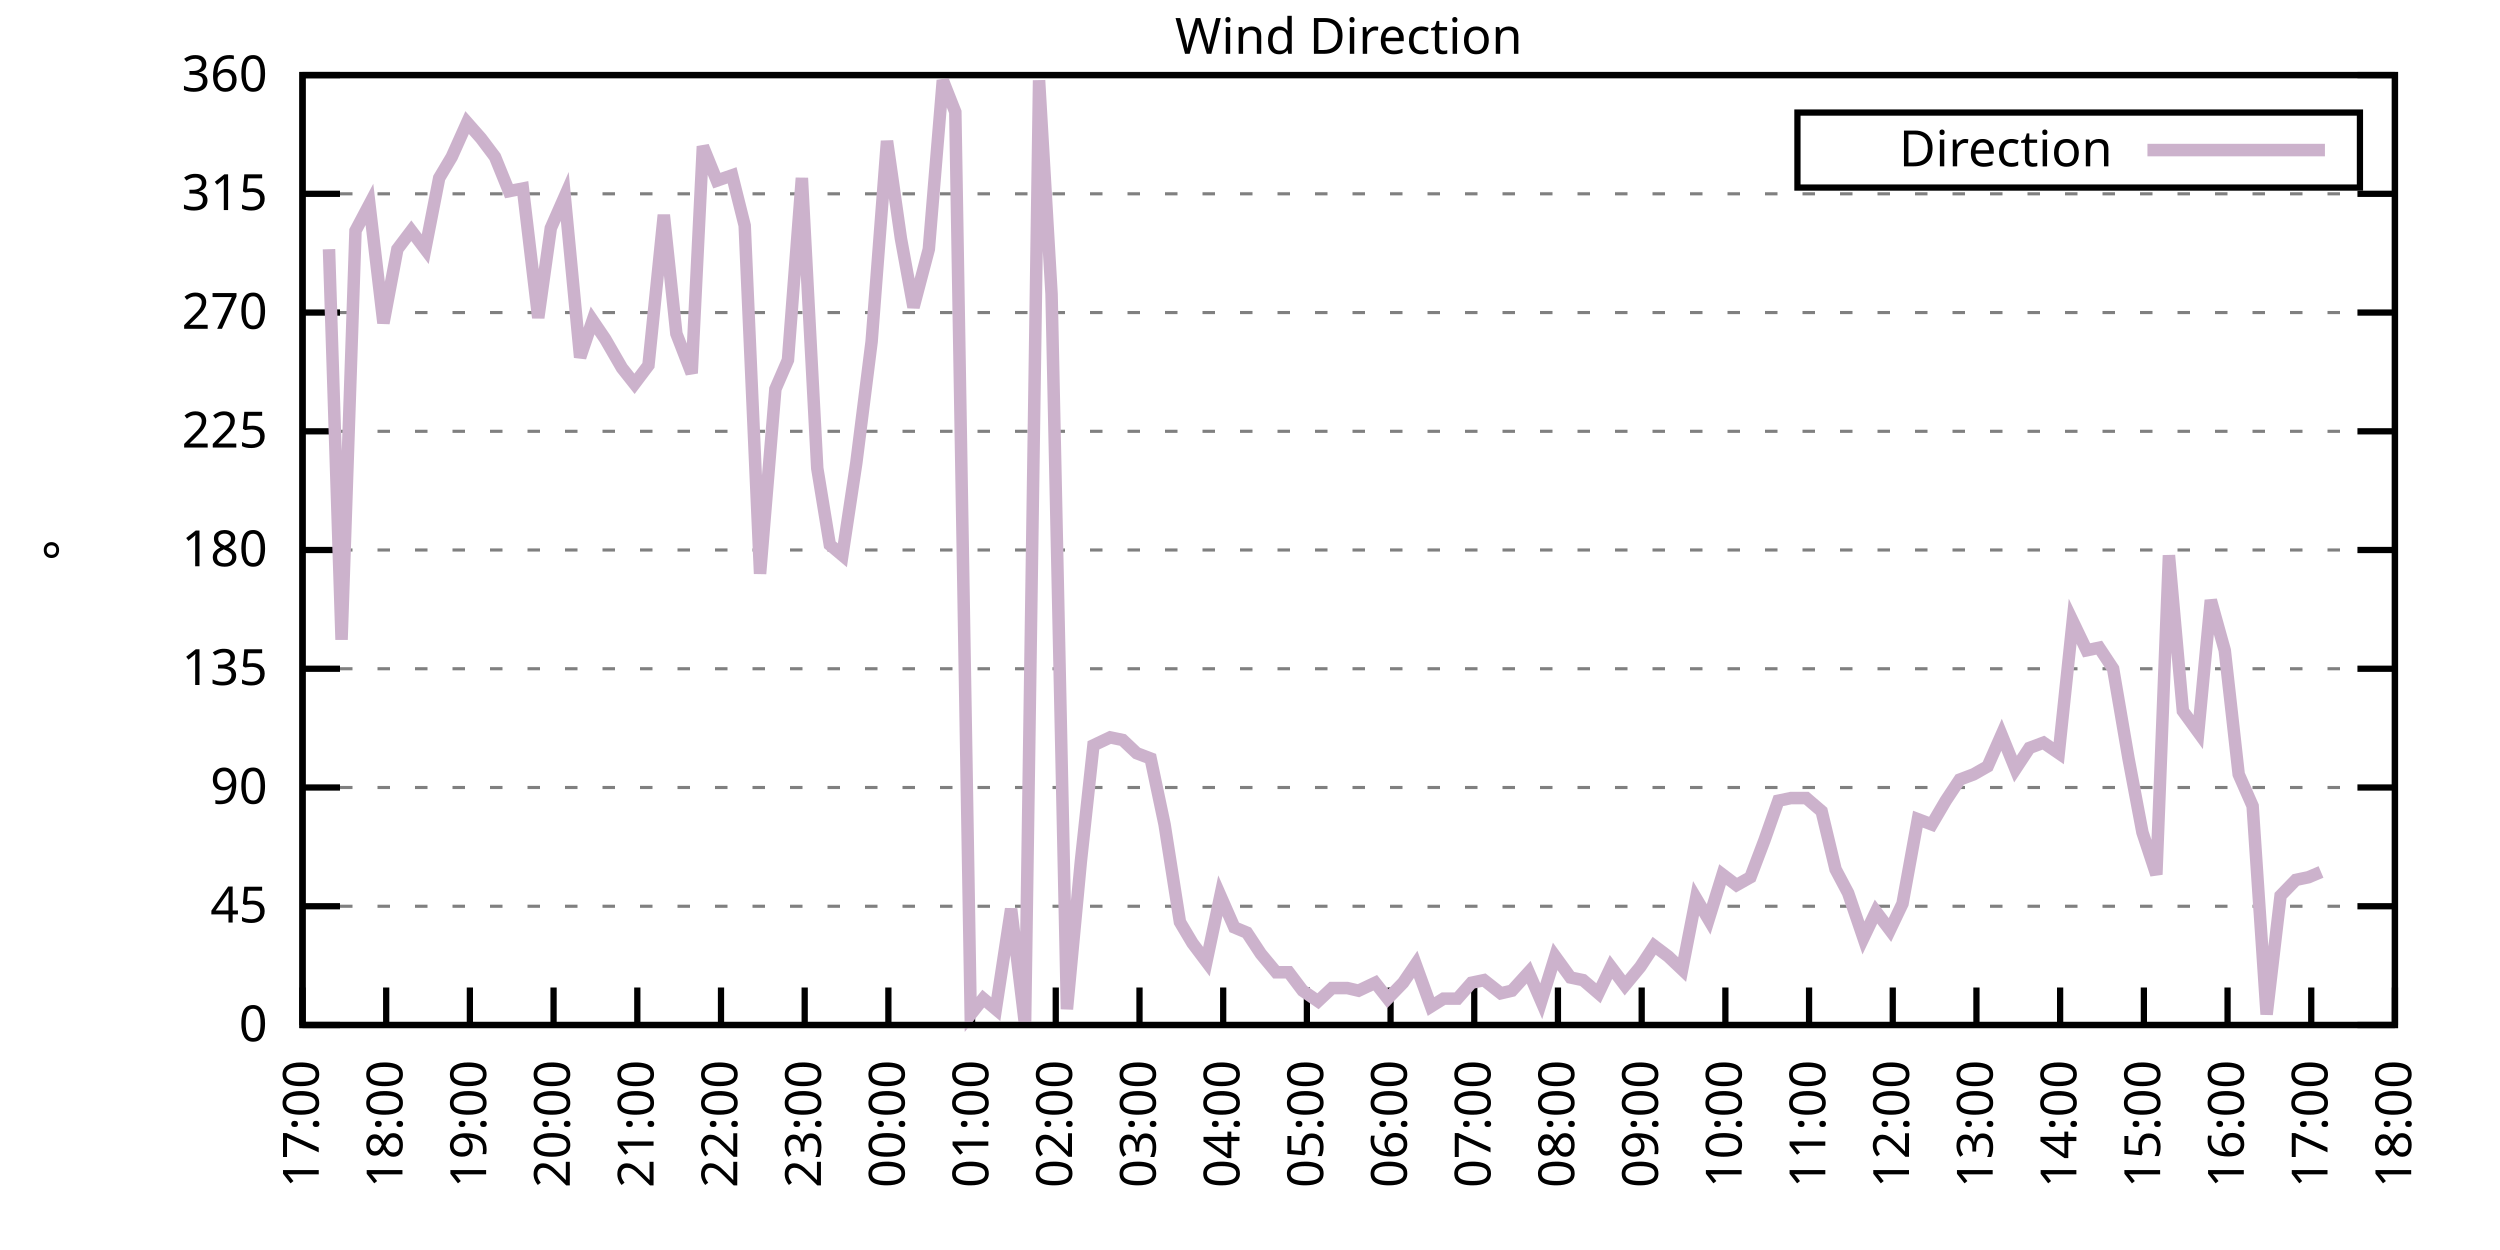
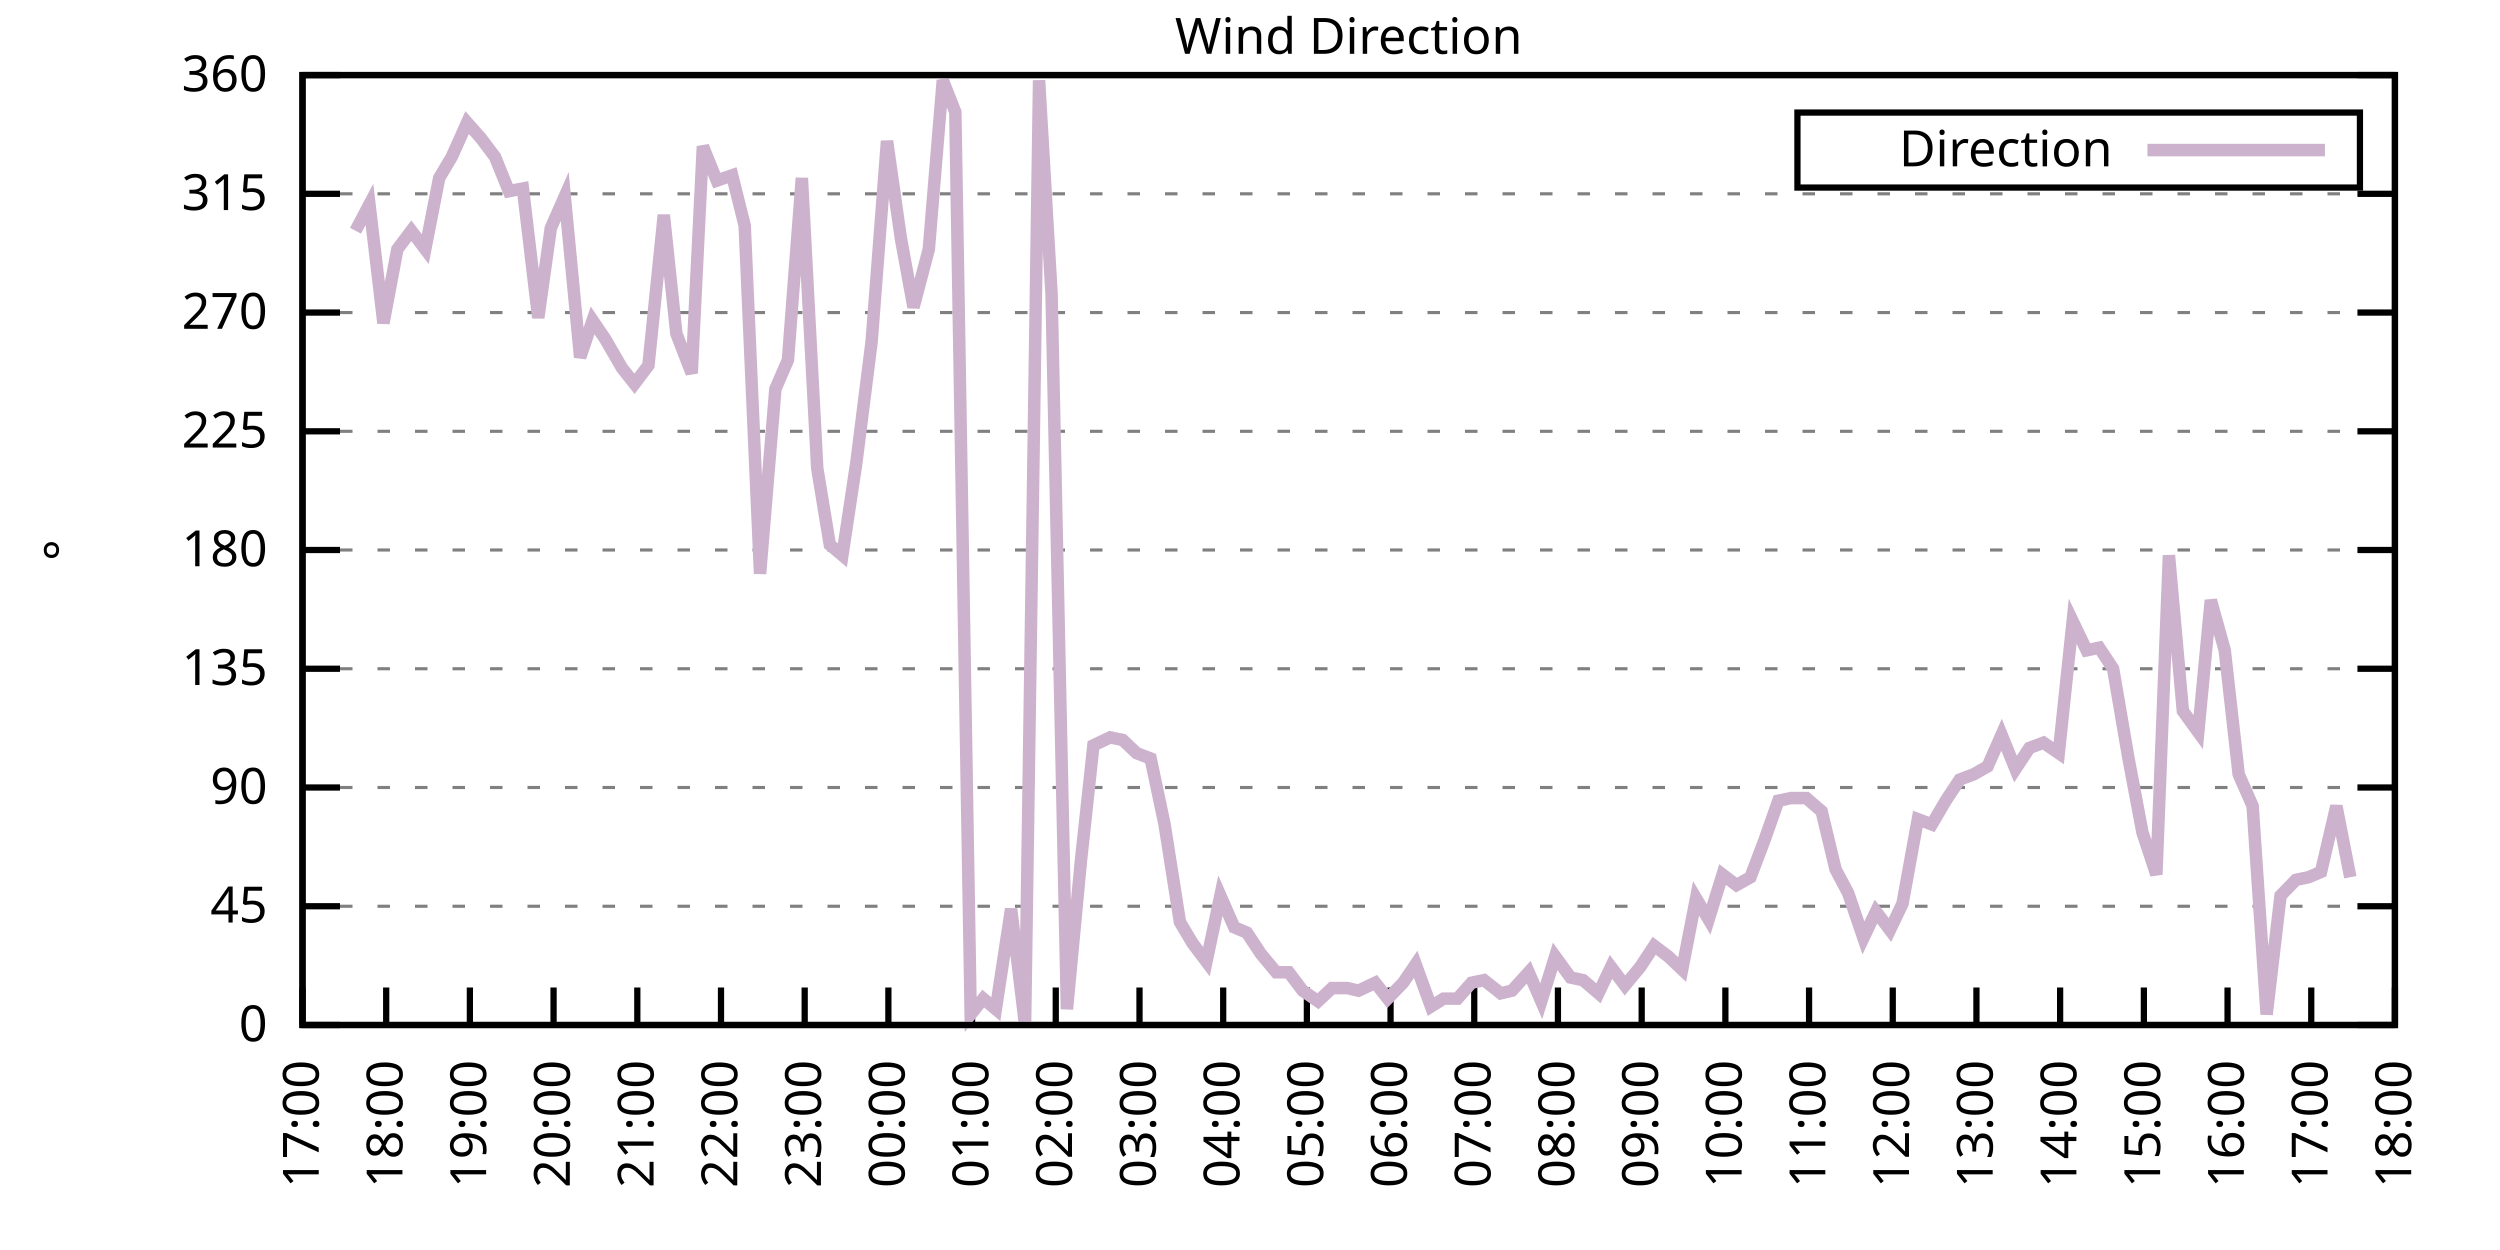
<svg xmlns="http://www.w3.org/2000/svg" xmlns:xlink="http://www.w3.org/1999/xlink" width="400" height="200" viewBox="0 0 400 200">
  <g id="gnuplot_canvas">
    <rect x="0" y="0" width="400" height="200" fill="none" />
    <defs>
      <circle id="gpDot" r="0.5" stroke-width="0.5" stroke="currentColor" />
      <path id="gpPt0" stroke-width="0.333" stroke="currentColor" d="M-1,0 h2 M0,-1 v2" />
      <path id="gpPt1" stroke-width="0.333" stroke="currentColor" d="M-1,-1 L1,1 M1,-1 L-1,1" />
      <path id="gpPt2" stroke-width="0.333" stroke="currentColor" d="M-1,0 L1,0 M0,-1 L0,1 M-1,-1 L1,1 M-1,1 L1,-1" />
      <rect id="gpPt3" stroke-width="0.333" stroke="currentColor" x="-1" y="-1" width="2" height="2" />
      <rect id="gpPt4" stroke-width="0.333" stroke="currentColor" fill="currentColor" x="-1" y="-1" width="2" height="2" />
      <circle id="gpPt5" stroke-width="0.333" stroke="currentColor" cx="0" cy="0" r="1" />
      <use xlink:href="#gpPt5" id="gpPt6" fill="currentColor" stroke="none" />
      <path id="gpPt7" stroke-width="0.333" stroke="currentColor" d="M0,-1.33 L-1.33,0.67 L1.33,0.67 z" />
      <use xlink:href="#gpPt7" id="gpPt8" fill="currentColor" stroke="none" />
      <use xlink:href="#gpPt7" id="gpPt9" stroke="currentColor" transform="rotate(180)" />
      <use xlink:href="#gpPt9" id="gpPt10" fill="currentColor" stroke="none" />
      <use xlink:href="#gpPt3" id="gpPt11" stroke="currentColor" transform="rotate(45)" />
      <use xlink:href="#gpPt11" id="gpPt12" fill="currentColor" stroke="none" />
      <path id="gpPt13" stroke-width="0.333" stroke="currentColor" d="M0,1.330 L1.265,0.411 L0.782,-1.067 L-0.782,-1.076 L-1.265,0.411 z" />
      <use xlink:href="#gpPt13" id="gpPt14" fill="currentColor" stroke="none" />
      <filter id="textbox" filterUnits="objectBoundingBox" x="0" y="0" height="1" width="1">
        <feFlood flood-color="white" flood-opacity="1" result="bgnd" />
        <feComposite in="SourceGraphic" in2="bgnd" operator="atop" />
      </filter>
      <filter id="greybox" filterUnits="objectBoundingBox" x="0" y="0" height="1" width="1">
        <feFlood flood-color="lightgrey" flood-opacity="1" result="grey" />
        <feComposite in="SourceGraphic" in2="grey" operator="atop" />
      </filter>
    </defs>
    <g fill="none" color="white" stroke="currentColor" stroke-width="1.00" stroke-linecap="butt" stroke-linejoin="miter">
</g>
    <g fill="none" color="black" stroke="currentColor" stroke-width="1.00" stroke-linecap="butt" stroke-linejoin="miter">
      <g stroke="none" shape-rendering="crispEdges">
        <polygon fill="rgb(255, 255, 255)" points="48.40,164.00 383.18,164.00 383.18,12.02 48.40,12.02 " />
      </g>
    </g>
    <g fill="none" color="black" stroke="currentColor" stroke-width="1.00" stroke-linecap="butt" stroke-linejoin="miter">
</g>
    <g fill="none" color="black" stroke="black" stroke-width="0.50" stroke-linecap="butt" stroke-linejoin="miter">
</g>
    <g fill="none" color="gray" stroke="currentColor" stroke-width="0.50" stroke-linecap="butt" stroke-linejoin="miter">
      <path stroke="gray" stroke-dasharray="2,4" class="gridline" d="M48.40,164.00 L383.19,164.00  " />
    </g>
    <g fill="none" color="gray" stroke="gray" stroke-width="1.00" stroke-linecap="butt" stroke-linejoin="miter">
</g>
    <g fill="none" color="black" stroke="currentColor" stroke-width="1.00" stroke-linecap="butt" stroke-linejoin="miter">
      <path stroke="black" d="M48.40,164.00 L54.40,164.00 M383.19,164.00 L377.19,164.00  " />
      <g transform="translate(42.80,166.60)" stroke="none" fill="black" font-family="Sans" font-size="8.00" text-anchor="end">
        <text>
          <tspan font-family="Sans"> 0</tspan>
        </text>
      </g>
    </g>
    <g fill="none" color="black" stroke="currentColor" stroke-width="1.00" stroke-linecap="butt" stroke-linejoin="miter">
</g>
    <g fill="none" color="black" stroke="black" stroke-width="0.50" stroke-linecap="butt" stroke-linejoin="miter">
</g>
    <g fill="none" color="gray" stroke="currentColor" stroke-width="0.50" stroke-linecap="butt" stroke-linejoin="miter">
      <path stroke="gray" stroke-dasharray="2,4" class="gridline" d="M48.40,145.00 L383.19,145.00  " />
    </g>
    <g fill="none" color="gray" stroke="gray" stroke-width="1.00" stroke-linecap="butt" stroke-linejoin="miter">
</g>
    <g fill="none" color="black" stroke="currentColor" stroke-width="1.00" stroke-linecap="butt" stroke-linejoin="miter">
      <path stroke="black" d="M48.40,145.00 L54.40,145.00 M383.19,145.00 L377.19,145.00  " />
      <g transform="translate(42.80,147.60)" stroke="none" fill="black" font-family="Sans" font-size="8.00" text-anchor="end">
        <text>
          <tspan font-family="Sans"> 45</tspan>
        </text>
      </g>
    </g>
    <g fill="none" color="black" stroke="currentColor" stroke-width="1.00" stroke-linecap="butt" stroke-linejoin="miter">
</g>
    <g fill="none" color="black" stroke="black" stroke-width="0.50" stroke-linecap="butt" stroke-linejoin="miter">
</g>
    <g fill="none" color="gray" stroke="currentColor" stroke-width="0.50" stroke-linecap="butt" stroke-linejoin="miter">
      <path stroke="gray" stroke-dasharray="2,4" class="gridline" d="M48.40,126.00 L383.19,126.00  " />
    </g>
    <g fill="none" color="gray" stroke="gray" stroke-width="1.00" stroke-linecap="butt" stroke-linejoin="miter">
</g>
    <g fill="none" color="black" stroke="currentColor" stroke-width="1.00" stroke-linecap="butt" stroke-linejoin="miter">
      <path stroke="black" d="M48.40,126.00 L54.40,126.00 M383.19,126.00 L377.19,126.00  " />
      <g transform="translate(42.80,128.60)" stroke="none" fill="black" font-family="Sans" font-size="8.00" text-anchor="end">
        <text>
          <tspan font-family="Sans"> 90</tspan>
        </text>
      </g>
    </g>
    <g fill="none" color="black" stroke="currentColor" stroke-width="1.00" stroke-linecap="butt" stroke-linejoin="miter">
</g>
    <g fill="none" color="black" stroke="black" stroke-width="0.50" stroke-linecap="butt" stroke-linejoin="miter">
</g>
    <g fill="none" color="gray" stroke="currentColor" stroke-width="0.50" stroke-linecap="butt" stroke-linejoin="miter">
      <path stroke="gray" stroke-dasharray="2,4" class="gridline" d="M48.40,107.00 L383.19,107.00  " />
    </g>
    <g fill="none" color="gray" stroke="gray" stroke-width="1.00" stroke-linecap="butt" stroke-linejoin="miter">
</g>
    <g fill="none" color="black" stroke="currentColor" stroke-width="1.00" stroke-linecap="butt" stroke-linejoin="miter">
      <path stroke="black" d="M48.40,107.00 L54.40,107.00 M383.19,107.00 L377.19,107.00  " />
      <g transform="translate(42.80,109.60)" stroke="none" fill="black" font-family="Sans" font-size="8.00" text-anchor="end">
        <text>
          <tspan font-family="Sans"> 135</tspan>
        </text>
      </g>
    </g>
    <g fill="none" color="black" stroke="currentColor" stroke-width="1.00" stroke-linecap="butt" stroke-linejoin="miter">
</g>
    <g fill="none" color="black" stroke="black" stroke-width="0.50" stroke-linecap="butt" stroke-linejoin="miter">
</g>
    <g fill="none" color="gray" stroke="currentColor" stroke-width="0.50" stroke-linecap="butt" stroke-linejoin="miter">
      <path stroke="gray" stroke-dasharray="2,4" class="gridline" d="M48.40,88.00 L383.19,88.00  " />
    </g>
    <g fill="none" color="gray" stroke="gray" stroke-width="1.00" stroke-linecap="butt" stroke-linejoin="miter">
</g>
    <g fill="none" color="black" stroke="currentColor" stroke-width="1.00" stroke-linecap="butt" stroke-linejoin="miter">
      <path stroke="black" d="M48.40,88.00 L54.40,88.00 M383.19,88.00 L377.19,88.00  " />
      <g transform="translate(42.80,90.60)" stroke="none" fill="black" font-family="Sans" font-size="8.00" text-anchor="end">
        <text>
          <tspan font-family="Sans"> 180</tspan>
        </text>
      </g>
    </g>
    <g fill="none" color="black" stroke="currentColor" stroke-width="1.00" stroke-linecap="butt" stroke-linejoin="miter">
</g>
    <g fill="none" color="black" stroke="black" stroke-width="0.50" stroke-linecap="butt" stroke-linejoin="miter">
</g>
    <g fill="none" color="gray" stroke="currentColor" stroke-width="0.50" stroke-linecap="butt" stroke-linejoin="miter">
      <path stroke="gray" stroke-dasharray="2,4" class="gridline" d="M48.40,69.01 L383.19,69.01  " />
    </g>
    <g fill="none" color="gray" stroke="gray" stroke-width="1.00" stroke-linecap="butt" stroke-linejoin="miter">
</g>
    <g fill="none" color="black" stroke="currentColor" stroke-width="1.00" stroke-linecap="butt" stroke-linejoin="miter">
      <path stroke="black" d="M48.40,69.01 L54.40,69.01 M383.19,69.01 L377.19,69.01  " />
      <g transform="translate(42.80,71.61)" stroke="none" fill="black" font-family="Sans" font-size="8.00" text-anchor="end">
        <text>
          <tspan font-family="Sans"> 225</tspan>
        </text>
      </g>
    </g>
    <g fill="none" color="black" stroke="currentColor" stroke-width="1.00" stroke-linecap="butt" stroke-linejoin="miter">
</g>
    <g fill="none" color="black" stroke="black" stroke-width="0.50" stroke-linecap="butt" stroke-linejoin="miter">
</g>
    <g fill="none" color="gray" stroke="currentColor" stroke-width="0.50" stroke-linecap="butt" stroke-linejoin="miter">
      <path stroke="gray" stroke-dasharray="2,4" class="gridline" d="M48.40,50.01 L383.19,50.01  " />
    </g>
    <g fill="none" color="gray" stroke="gray" stroke-width="1.00" stroke-linecap="butt" stroke-linejoin="miter">
</g>
    <g fill="none" color="black" stroke="currentColor" stroke-width="1.00" stroke-linecap="butt" stroke-linejoin="miter">
      <path stroke="black" d="M48.40,50.01 L54.40,50.01 M383.19,50.01 L377.19,50.01  " />
      <g transform="translate(42.80,52.61)" stroke="none" fill="black" font-family="Sans" font-size="8.00" text-anchor="end">
        <text>
          <tspan font-family="Sans"> 270</tspan>
        </text>
      </g>
    </g>
    <g fill="none" color="black" stroke="currentColor" stroke-width="1.00" stroke-linecap="butt" stroke-linejoin="miter">
</g>
    <g fill="none" color="black" stroke="black" stroke-width="0.50" stroke-linecap="butt" stroke-linejoin="miter">
</g>
    <g fill="none" color="gray" stroke="currentColor" stroke-width="0.50" stroke-linecap="butt" stroke-linejoin="miter">
      <path stroke="gray" stroke-dasharray="2,4" class="gridline" d="M48.40,31.01 L383.19,31.01  " />
    </g>
    <g fill="none" color="gray" stroke="gray" stroke-width="1.00" stroke-linecap="butt" stroke-linejoin="miter">
</g>
    <g fill="none" color="black" stroke="currentColor" stroke-width="1.00" stroke-linecap="butt" stroke-linejoin="miter">
      <path stroke="black" d="M48.40,31.01 L54.40,31.01 M383.19,31.01 L377.19,31.01  " />
      <g transform="translate(42.80,33.61)" stroke="none" fill="black" font-family="Sans" font-size="8.00" text-anchor="end">
        <text>
          <tspan font-family="Sans"> 315</tspan>
        </text>
      </g>
    </g>
    <g fill="none" color="black" stroke="currentColor" stroke-width="1.00" stroke-linecap="butt" stroke-linejoin="miter">
</g>
    <g fill="none" color="black" stroke="black" stroke-width="0.50" stroke-linecap="butt" stroke-linejoin="miter">
</g>
    <g fill="none" color="gray" stroke="currentColor" stroke-width="0.50" stroke-linecap="butt" stroke-linejoin="miter">
      <path stroke="gray" stroke-dasharray="2,4" class="gridline" d="M48.40,12.01 L383.19,12.01  " />
    </g>
    <g fill="none" color="gray" stroke="gray" stroke-width="1.00" stroke-linecap="butt" stroke-linejoin="miter">
</g>
    <g fill="none" color="black" stroke="currentColor" stroke-width="1.00" stroke-linecap="butt" stroke-linejoin="miter">
      <path stroke="black" d="M48.40,12.01 L54.40,12.01 M383.19,12.01 L377.19,12.01  " />
      <g transform="translate(42.80,14.61)" stroke="none" fill="black" font-family="Sans" font-size="8.00" text-anchor="end">
        <text>
          <tspan font-family="Sans"> 360</tspan>
        </text>
      </g>
    </g>
    <g fill="none" color="black" stroke="currentColor" stroke-width="1.00" stroke-linecap="butt" stroke-linejoin="miter">
      <path stroke="black" d="M48.40,164.00 L48.40,158.00  " />
      <g transform="translate(51.00,169.60) rotate(270.00)" stroke="none" fill="black" font-family="Sans" font-size="8.00" text-anchor="end">
        <text>
          <tspan font-family="Sans">17:00</tspan>
        </text>
      </g>
    </g>
    <g fill="none" color="black" stroke="currentColor" stroke-width="1.00" stroke-linecap="butt" stroke-linejoin="miter">
      <path stroke="black" d="M61.79,164.00 L61.79,158.00  " />
      <g transform="translate(64.39,169.60) rotate(270.00)" stroke="none" fill="black" font-family="Sans" font-size="8.00" text-anchor="end">
        <text>
          <tspan font-family="Sans">18:00</tspan>
        </text>
      </g>
    </g>
    <g fill="none" color="black" stroke="currentColor" stroke-width="1.00" stroke-linecap="butt" stroke-linejoin="miter">
      <path stroke="black" d="M75.18,164.00 L75.18,158.00  " />
      <g transform="translate(77.78,169.60) rotate(270.00)" stroke="none" fill="black" font-family="Sans" font-size="8.00" text-anchor="end">
        <text>
          <tspan font-family="Sans">19:00</tspan>
        </text>
      </g>
    </g>
    <g fill="none" color="black" stroke="currentColor" stroke-width="1.00" stroke-linecap="butt" stroke-linejoin="miter">
      <path stroke="black" d="M88.57,164.00 L88.57,158.00  " />
      <g transform="translate(91.17,169.60) rotate(270.00)" stroke="none" fill="black" font-family="Sans" font-size="8.00" text-anchor="end">
        <text>
          <tspan font-family="Sans">20:00</tspan>
        </text>
      </g>
    </g>
    <g fill="none" color="black" stroke="currentColor" stroke-width="1.00" stroke-linecap="butt" stroke-linejoin="miter">
      <path stroke="black" d="M101.97,164.00 L101.97,158.00  " />
      <g transform="translate(104.57,169.60) rotate(270.00)" stroke="none" fill="black" font-family="Sans" font-size="8.00" text-anchor="end">
        <text>
          <tspan font-family="Sans">21:00</tspan>
        </text>
      </g>
    </g>
    <g fill="none" color="black" stroke="currentColor" stroke-width="1.00" stroke-linecap="butt" stroke-linejoin="miter">
      <path stroke="black" d="M115.36,164.00 L115.36,158.00  " />
      <g transform="translate(117.96,169.60) rotate(270.00)" stroke="none" fill="black" font-family="Sans" font-size="8.00" text-anchor="end">
        <text>
          <tspan font-family="Sans">22:00</tspan>
        </text>
      </g>
    </g>
    <g fill="none" color="black" stroke="currentColor" stroke-width="1.00" stroke-linecap="butt" stroke-linejoin="miter">
      <path stroke="black" d="M128.75,164.00 L128.75,158.00  " />
      <g transform="translate(131.35,169.60) rotate(270.00)" stroke="none" fill="black" font-family="Sans" font-size="8.00" text-anchor="end">
        <text>
          <tspan font-family="Sans">23:00</tspan>
        </text>
      </g>
    </g>
    <g fill="none" color="black" stroke="currentColor" stroke-width="1.00" stroke-linecap="butt" stroke-linejoin="miter">
      <path stroke="black" d="M142.14,164.00 L142.14,158.00  " />
      <g transform="translate(144.74,169.60) rotate(270.00)" stroke="none" fill="black" font-family="Sans" font-size="8.00" text-anchor="end">
        <text>
          <tspan font-family="Sans">00:00</tspan>
        </text>
      </g>
    </g>
    <g fill="none" color="black" stroke="currentColor" stroke-width="1.00" stroke-linecap="butt" stroke-linejoin="miter">
      <path stroke="black" d="M155.53,164.00 L155.53,158.00  " />
      <g transform="translate(158.13,169.60) rotate(270.00)" stroke="none" fill="black" font-family="Sans" font-size="8.00" text-anchor="end">
        <text>
          <tspan font-family="Sans">01:00</tspan>
        </text>
      </g>
    </g>
    <g fill="none" color="black" stroke="currentColor" stroke-width="1.00" stroke-linecap="butt" stroke-linejoin="miter">
      <path stroke="black" d="M168.92,164.00 L168.92,158.00  " />
      <g transform="translate(171.52,169.60) rotate(270.00)" stroke="none" fill="black" font-family="Sans" font-size="8.00" text-anchor="end">
        <text>
          <tspan font-family="Sans">02:00</tspan>
        </text>
      </g>
    </g>
    <g fill="none" color="black" stroke="currentColor" stroke-width="1.00" stroke-linecap="butt" stroke-linejoin="miter">
      <path stroke="black" d="M182.32,164.00 L182.32,158.00  " />
      <g transform="translate(184.92,169.60) rotate(270.00)" stroke="none" fill="black" font-family="Sans" font-size="8.00" text-anchor="end">
        <text>
          <tspan font-family="Sans">03:00</tspan>
        </text>
      </g>
    </g>
    <g fill="none" color="black" stroke="currentColor" stroke-width="1.00" stroke-linecap="butt" stroke-linejoin="miter">
      <path stroke="black" d="M195.71,164.00 L195.71,158.00  " />
      <g transform="translate(198.31,169.60) rotate(270.00)" stroke="none" fill="black" font-family="Sans" font-size="8.00" text-anchor="end">
        <text>
          <tspan font-family="Sans">04:00</tspan>
        </text>
      </g>
    </g>
    <g fill="none" color="black" stroke="currentColor" stroke-width="1.00" stroke-linecap="butt" stroke-linejoin="miter">
      <path stroke="black" d="M209.10,164.00 L209.10,158.00  " />
      <g transform="translate(211.70,169.60) rotate(270.00)" stroke="none" fill="black" font-family="Sans" font-size="8.00" text-anchor="end">
        <text>
          <tspan font-family="Sans">05:00</tspan>
        </text>
      </g>
    </g>
    <g fill="none" color="black" stroke="currentColor" stroke-width="1.00" stroke-linecap="butt" stroke-linejoin="miter">
      <path stroke="black" d="M222.49,164.00 L222.49,158.00  " />
      <g transform="translate(225.09,169.60) rotate(270.00)" stroke="none" fill="black" font-family="Sans" font-size="8.00" text-anchor="end">
        <text>
          <tspan font-family="Sans">06:00</tspan>
        </text>
      </g>
    </g>
    <g fill="none" color="black" stroke="currentColor" stroke-width="1.00" stroke-linecap="butt" stroke-linejoin="miter">
      <path stroke="black" d="M235.88,164.00 L235.88,158.00  " />
      <g transform="translate(238.48,169.60) rotate(270.00)" stroke="none" fill="black" font-family="Sans" font-size="8.00" text-anchor="end">
        <text>
          <tspan font-family="Sans">07:00</tspan>
        </text>
      </g>
    </g>
    <g fill="none" color="black" stroke="currentColor" stroke-width="1.00" stroke-linecap="butt" stroke-linejoin="miter">
      <path stroke="black" d="M249.27,164.00 L249.27,158.00  " />
      <g transform="translate(251.87,169.60) rotate(270.00)" stroke="none" fill="black" font-family="Sans" font-size="8.00" text-anchor="end">
        <text>
          <tspan font-family="Sans">08:00</tspan>
        </text>
      </g>
    </g>
    <g fill="none" color="black" stroke="currentColor" stroke-width="1.00" stroke-linecap="butt" stroke-linejoin="miter">
      <path stroke="black" d="M262.67,164.00 L262.67,158.00  " />
      <g transform="translate(265.27,169.60) rotate(270.00)" stroke="none" fill="black" font-family="Sans" font-size="8.00" text-anchor="end">
        <text>
          <tspan font-family="Sans">09:00</tspan>
        </text>
      </g>
    </g>
    <g fill="none" color="black" stroke="currentColor" stroke-width="1.00" stroke-linecap="butt" stroke-linejoin="miter">
      <path stroke="black" d="M276.06,164.00 L276.06,158.00  " />
      <g transform="translate(278.66,169.60) rotate(270.00)" stroke="none" fill="black" font-family="Sans" font-size="8.00" text-anchor="end">
        <text>
          <tspan font-family="Sans">10:00</tspan>
        </text>
      </g>
    </g>
    <g fill="none" color="black" stroke="currentColor" stroke-width="1.00" stroke-linecap="butt" stroke-linejoin="miter">
      <path stroke="black" d="M289.45,164.00 L289.45,158.00  " />
      <g transform="translate(292.05,169.60) rotate(270.00)" stroke="none" fill="black" font-family="Sans" font-size="8.00" text-anchor="end">
        <text>
          <tspan font-family="Sans">11:00</tspan>
        </text>
      </g>
    </g>
    <g fill="none" color="black" stroke="currentColor" stroke-width="1.00" stroke-linecap="butt" stroke-linejoin="miter">
      <path stroke="black" d="M302.84,164.00 L302.84,158.00  " />
      <g transform="translate(305.44,169.60) rotate(270.00)" stroke="none" fill="black" font-family="Sans" font-size="8.00" text-anchor="end">
        <text>
          <tspan font-family="Sans">12:00</tspan>
        </text>
      </g>
    </g>
    <g fill="none" color="black" stroke="currentColor" stroke-width="1.00" stroke-linecap="butt" stroke-linejoin="miter">
      <path stroke="black" d="M316.23,164.00 L316.23,158.00  " />
      <g transform="translate(318.83,169.60) rotate(270.00)" stroke="none" fill="black" font-family="Sans" font-size="8.00" text-anchor="end">
        <text>
          <tspan font-family="Sans">13:00</tspan>
        </text>
      </g>
    </g>
    <g fill="none" color="black" stroke="currentColor" stroke-width="1.00" stroke-linecap="butt" stroke-linejoin="miter">
      <path stroke="black" d="M329.62,164.00 L329.62,158.00  " />
      <g transform="translate(332.22,169.60) rotate(270.00)" stroke="none" fill="black" font-family="Sans" font-size="8.00" text-anchor="end">
        <text>
          <tspan font-family="Sans">14:00</tspan>
        </text>
      </g>
    </g>
    <g fill="none" color="black" stroke="currentColor" stroke-width="1.00" stroke-linecap="butt" stroke-linejoin="miter">
      <path stroke="black" d="M343.02,164.00 L343.02,158.00  " />
      <g transform="translate(345.62,169.60) rotate(270.00)" stroke="none" fill="black" font-family="Sans" font-size="8.00" text-anchor="end">
        <text>
          <tspan font-family="Sans">15:00</tspan>
        </text>
      </g>
    </g>
    <g fill="none" color="black" stroke="currentColor" stroke-width="1.00" stroke-linecap="butt" stroke-linejoin="miter">
      <path stroke="black" d="M356.41,164.00 L356.41,158.00  " />
      <g transform="translate(359.01,169.60) rotate(270.00)" stroke="none" fill="black" font-family="Sans" font-size="8.00" text-anchor="end">
        <text>
          <tspan font-family="Sans">16:00</tspan>
        </text>
      </g>
    </g>
    <g fill="none" color="black" stroke="currentColor" stroke-width="1.00" stroke-linecap="butt" stroke-linejoin="miter">
      <path stroke="black" d="M369.80,164.00 L369.80,158.00  " />
      <g transform="translate(372.40,169.60) rotate(270.00)" stroke="none" fill="black" font-family="Sans" font-size="8.00" text-anchor="end">
        <text>
          <tspan font-family="Sans">17:00</tspan>
        </text>
      </g>
    </g>
    <g fill="none" color="black" stroke="currentColor" stroke-width="1.00" stroke-linecap="butt" stroke-linejoin="miter">
      <path stroke="black" d="M383.19,164.00 L383.19,158.00  " />
      <g transform="translate(385.79,169.60) rotate(270.00)" stroke="none" fill="black" font-family="Sans" font-size="8.00" text-anchor="end">
        <text>
          <tspan font-family="Sans">18:00</tspan>
        </text>
      </g>
    </g>
    <g fill="none" color="black" stroke="currentColor" stroke-width="1.00" stroke-linecap="butt" stroke-linejoin="miter">
</g>
    <g fill="none" color="black" stroke="currentColor" stroke-width="1.00" stroke-linecap="butt" stroke-linejoin="miter">
      <path stroke="black" d="M48.40,12.01 L48.40,164.00 L383.19,164.00 L383.19,12.01 L48.40,12.01 Z  " />
    </g>
    <g fill="none" color="black" stroke="currentColor" stroke-width="1.00" stroke-linecap="butt" stroke-linejoin="miter">
</g>
    <g fill="none" color="black" stroke="currentColor" stroke-width="1.00" stroke-linecap="butt" stroke-linejoin="miter">
      <path stroke="black" d="M287.59,30.01 L287.59,18.01 L377.59,18.01 L377.59,30.01 L287.59,30.01 Z  " />
    </g>
    <g id="Wind_direction_plot_1">
      <g fill="none" color="white" stroke="black" stroke-width="2.00" stroke-linecap="butt" stroke-linejoin="miter">
</g>
      <g fill="none" color="black" stroke="currentColor" stroke-width="2.00" stroke-linecap="butt" stroke-linejoin="miter">
        <g transform="translate(337.99,26.61)" stroke="none" fill="black" font-family="Sans" font-size="8.00" text-anchor="end">
          <text>
            <tspan font-family="Sans">Direction</tspan>
          </text>
        </g>
      </g>
      <g fill="none" color="black" stroke="currentColor" stroke-width="2.00" stroke-linecap="butt" stroke-linejoin="miter">
-         <path stroke="rgb(204, 178, 204)" d="M343.59,24.01 L371.99,24.01 M52.64,39.87 L54.65,102.36 L56.88,36.92 L59.11,32.70 L61.35,51.70 L63.58,39.87   L65.81,36.92 L68.04,39.87 L70.27,28.48 L72.28,25.10 L74.74,19.61 L76.97,22.14 L79.20,25.10 L81.43,30.59   L83.66,30.16 L86.12,50.85 L88.13,36.50 L90.36,31.43 L92.82,57.18 L94.82,51.27 L96.83,54.23 L99.51,58.87   L101.52,61.41 L103.75,58.45 L106.21,34.39 L108.22,53.39 L110.67,59.72 L112.46,23.41 L114.69,28.90 L117.14,28.05   L119.15,36.08 L121.61,91.80 L124.06,62.25 L126.07,57.61 L128.30,28.48 L130.76,74.92 L132.77,87.16 L134.78,88.85   L137.01,74.07 L139.46,54.65 L141.92,22.56 L144.15,38.19 L146.16,49.16 L148.61,39.87 L150.85,12.85 L152.85,17.92   L155.31,162.31 L157.32,159.78 L159.33,161.47 L161.78,145.42 L164.01,164.00 L166.25,12.85 L168.25,47.05 L170.71,161.47   L172.94,137.82 L174.95,119.25 L177.63,117.98 L179.64,118.40 L181.87,120.51 L184.10,121.36 L186.33,131.91 L188.79,147.53   L190.80,150.91 L193.03,153.87 L195.26,143.31 L197.49,148.38 L199.50,149.22 L201.73,152.60 L204.19,155.56 L206.20,155.56   L208.43,158.51 L210.88,160.20 L213.12,158.09 L215.57,158.09 L217.36,158.51 L220.04,157.24 L222.04,159.78 L224.50,157.24   L226.51,154.29 L228.96,161.04 L230.97,159.78 L233.20,159.78 L235.44,157.24 L237.44,156.82 L240.12,158.93 L241.91,158.51   L244.59,155.56 L246.60,160.20 L248.83,153.02 L251.28,156.40 L253.29,156.82 L255.75,158.93 L257.76,154.71 L259.99,157.67   L262.44,154.71 L264.67,151.33 L266.91,153.02 L269.14,155.13 L271.37,143.73 L273.38,147.11 L275.61,139.93 L277.84,141.62   L280.07,140.36 L282.31,134.45 L284.54,128.11 L286.55,127.69 L289.00,127.69 L291.46,129.80 L293.69,139.09 L295.70,142.89   L298.15,150.07 L300.16,145.85 L302.39,148.80 L304.40,144.58 L306.86,131.07 L309.09,131.91 L311.32,128.11 L313.55,124.74   L315.79,123.89 L318.02,122.62 L320.25,117.56 L322.48,123.05 L324.71,119.67 L326.95,118.83 L329.40,120.51 L331.63,99.40   L333.86,104.05 L335.87,103.63 L338.10,107.00 L340.56,121.36 L342.79,133.18 L345.02,139.93 L347.03,88.85 L349.26,113.76   L351.72,117.14 L353.73,96.03 L355.96,104.05 L358.19,123.89 L360.42,128.96 L362.66,162.31 L364.89,143.31 L367.34,140.78   L369.35,140.36 L371.36,139.51  " />
+         <path stroke="rgb(204, 178, 204)" d="M343.59,24.01 L371.99,24.01 M56.88,36.92 L59.11,32.70 L61.35,51.70 L63.58,39.87 L65.81,36.92 L68.04,39.87   L70.27,28.48 L72.28,25.10 L74.74,19.61 L76.97,22.14 L79.20,25.10 L81.43,30.59 L83.66,30.16 L86.12,50.85   L88.13,36.50 L90.36,31.43 L92.82,57.18 L94.82,51.27 L96.83,54.23 L99.51,58.87 L101.52,61.41 L103.75,58.45   L106.21,34.39 L108.22,53.39 L110.67,59.72 L112.46,23.41 L114.69,28.90 L117.14,28.05 L119.15,36.08 L121.61,91.80   L124.06,62.25 L126.07,57.61 L128.30,28.48 L130.76,74.92 L132.77,87.16 L134.78,88.85 L137.01,74.07 L139.46,54.65   L141.92,22.56 L144.15,38.19 L146.16,49.16 L148.61,39.87 L150.85,12.85 L152.85,17.92 L155.31,162.31 L157.32,159.78   L159.33,161.47 L161.78,145.42 L164.01,164.00 L166.25,12.85 L168.25,47.05 L170.71,161.47 L172.94,137.82 L174.95,119.25   L177.63,117.98 L179.64,118.40 L181.87,120.51 L184.10,121.36 L186.33,131.91 L188.79,147.53 L190.80,150.91 L193.03,153.87   L195.26,143.31 L197.49,148.38 L199.50,149.22 L201.73,152.60 L204.19,155.56 L206.20,155.56 L208.43,158.51 L210.88,160.20   L213.12,158.09 L215.57,158.09 L217.36,158.51 L220.04,157.24 L222.04,159.78 L224.50,157.24 L226.51,154.29 L228.96,161.04   L230.97,159.78 L233.20,159.78 L235.44,157.24 L237.44,156.82 L240.12,158.93 L241.91,158.51 L244.59,155.56 L246.60,160.20   L248.83,153.02 L251.28,156.40 L253.29,156.82 L255.75,158.93 L257.76,154.71 L259.99,157.67 L262.44,154.71 L264.67,151.33   L266.91,153.02 L269.14,155.13 L271.37,143.73 L273.38,147.11 L275.61,139.93 L277.84,141.62 L280.07,140.36 L282.31,134.45   L284.54,128.11 L286.55,127.69 L289.00,127.69 L291.46,129.80 L293.69,139.09 L295.70,142.89 L298.15,150.07 L300.16,145.85   L302.39,148.80 L304.40,144.58 L306.86,131.07 L309.09,131.91 L311.32,128.11 L313.55,124.74 L315.79,123.89 L318.02,122.62   L320.25,117.56 L322.48,123.05 L324.71,119.67 L326.95,118.83 L329.40,120.51 L331.63,99.40 L333.86,104.05 L335.87,103.63   L338.10,107.00 L340.56,121.36 L342.79,133.18 L345.02,139.93 L347.03,88.85 L349.26,113.76 L351.72,117.14 L353.73,96.03   L355.96,104.05 L358.19,123.89 L360.42,128.96 L362.66,162.31 L364.89,143.31 L367.34,140.78 L369.35,140.36 L371.36,139.51   L373.82,128.96 L376.05,140.36  " />
      </g>
    </g>
    <g fill="none" color="black" stroke="currentColor" stroke-width="2.00" stroke-linecap="butt" stroke-linejoin="miter">
</g>
    <g fill="none" color="black" stroke="black" stroke-width="1.00" stroke-linecap="butt" stroke-linejoin="miter">
</g>
    <g fill="none" color="black" stroke="currentColor" stroke-width="1.00" stroke-linecap="butt" stroke-linejoin="miter">
      <path stroke="black" d="M48.40,12.01 L48.40,164.00 L383.19,164.00 L383.19,12.01 L48.40,12.01 Z  " />
      <g transform="translate(12.80,88.01) rotate(270.00)" stroke="none" fill="black" font-family="Sans" font-size="8.00" text-anchor="middle">
        <text>
          <tspan font-family="Sans">°</tspan>
        </text>
      </g>
    </g>
    <g fill="none" color="black" stroke="currentColor" stroke-width="1.00" stroke-linecap="butt" stroke-linejoin="miter">
</g>
    <g fill="none" color="black" stroke="currentColor" stroke-width="1.00" stroke-linecap="butt" stroke-linejoin="miter">
      <g transform="translate(215.79,8.61)" stroke="none" fill="black" font-family="Sans" font-size="8.00" text-anchor="middle">
        <text>
          <tspan font-family="Sans">Wind Direction</tspan>
        </text>
      </g>
    </g>
    <g fill="none" color="black" stroke="currentColor" stroke-width="1.00" stroke-linecap="butt" stroke-linejoin="miter">
</g>
  </g>
</svg>
